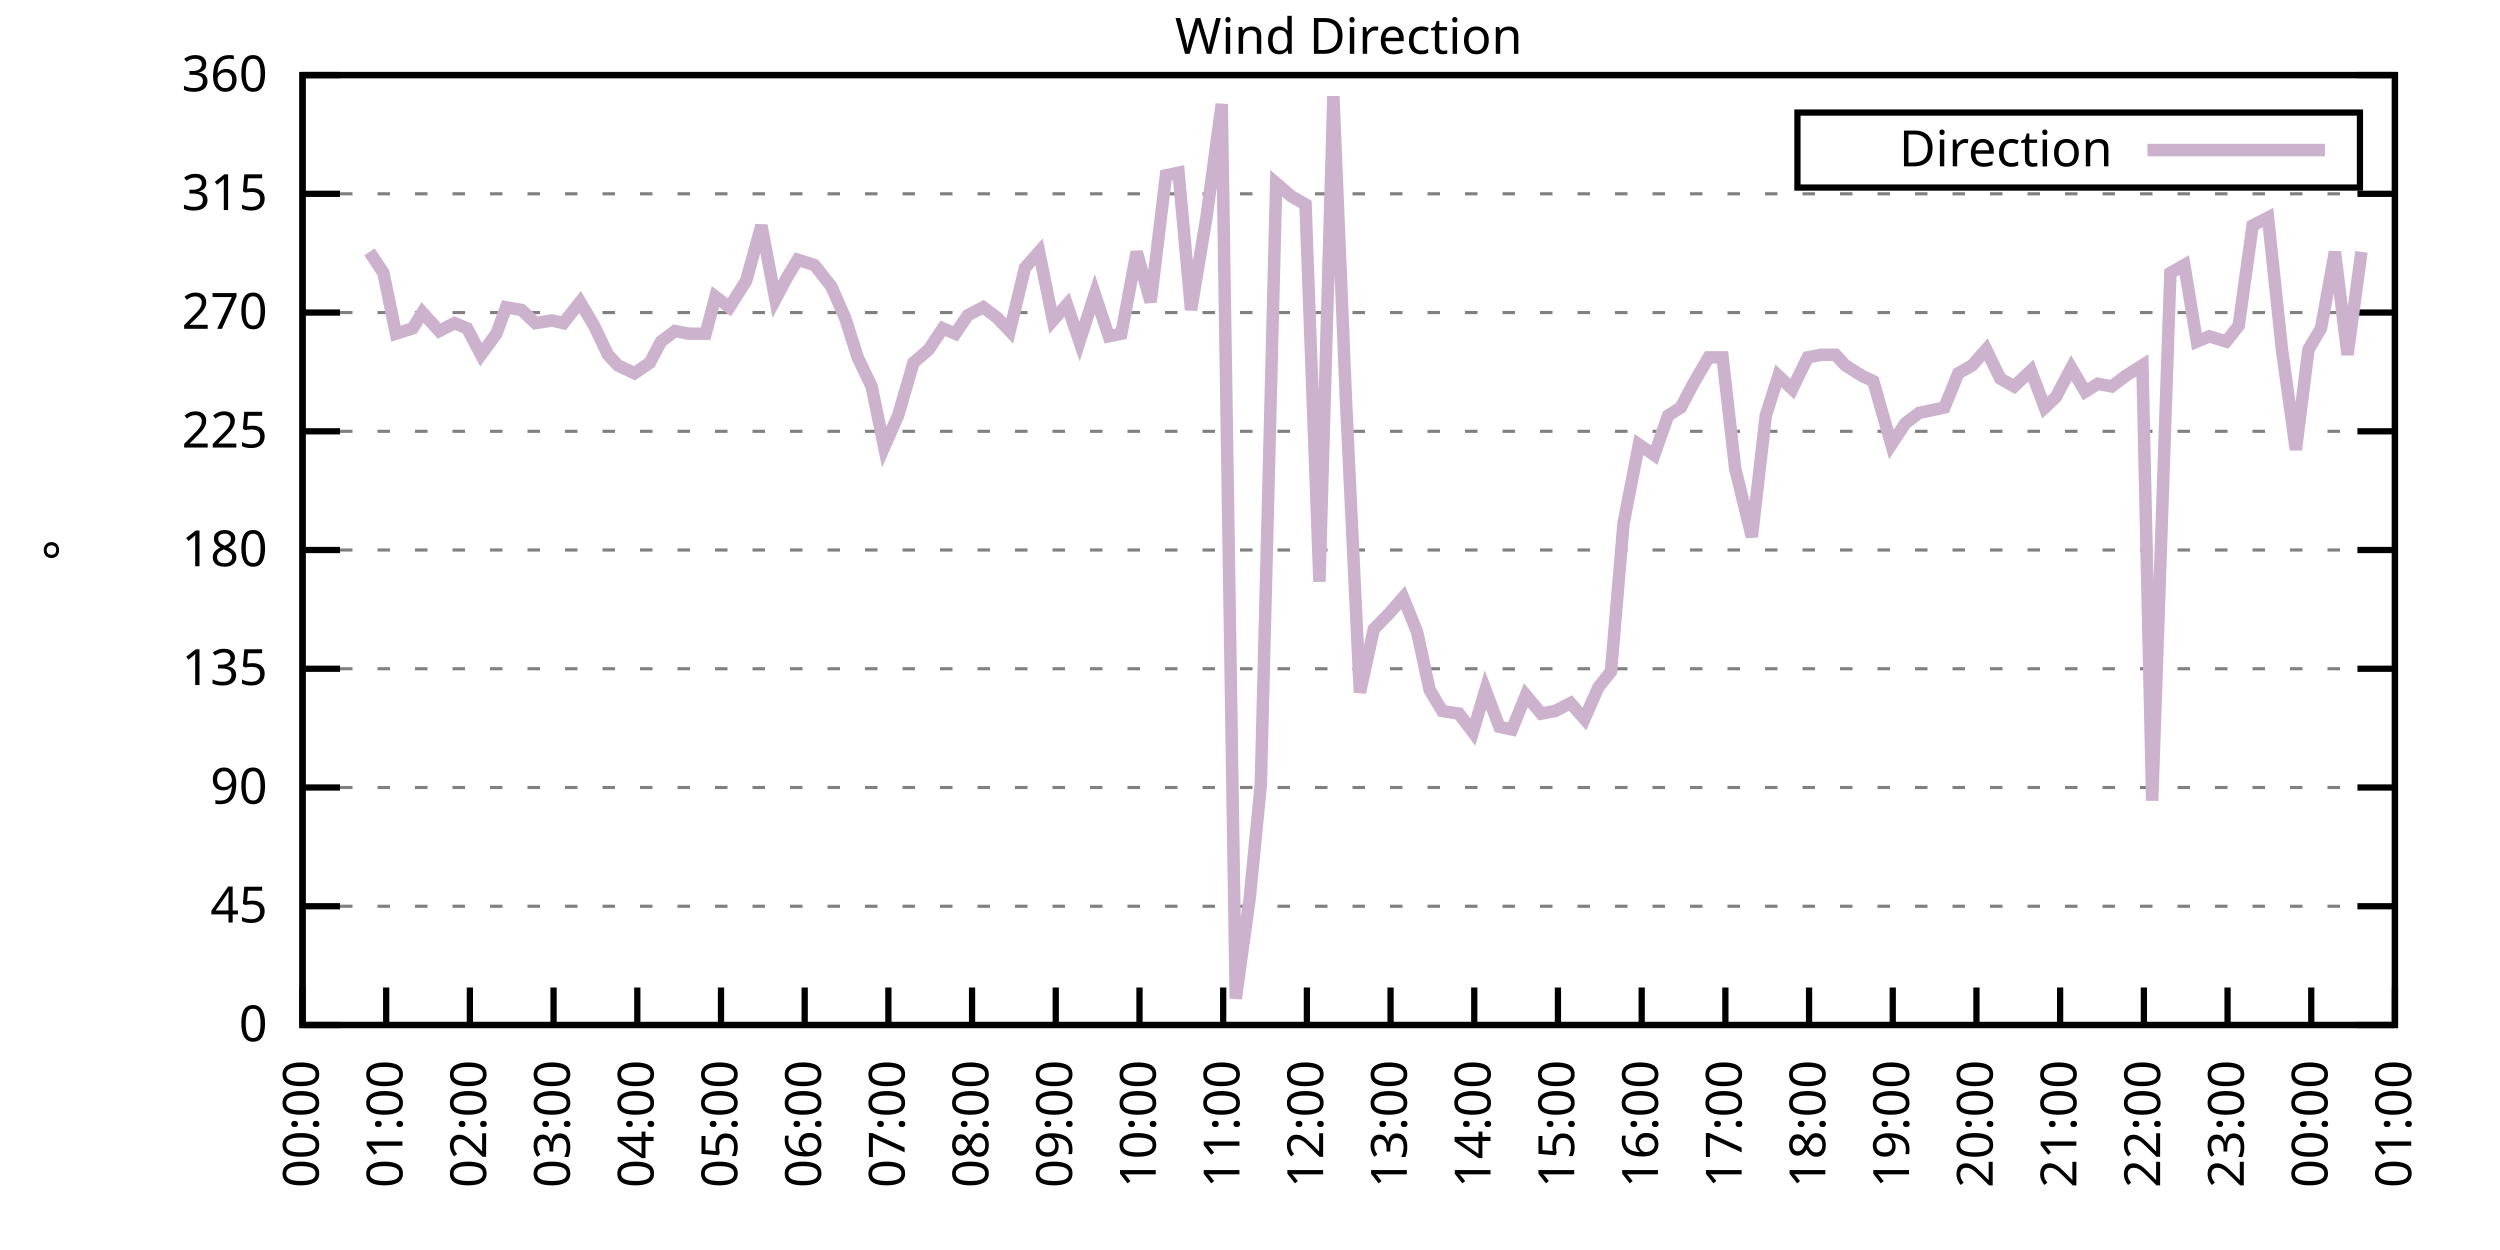
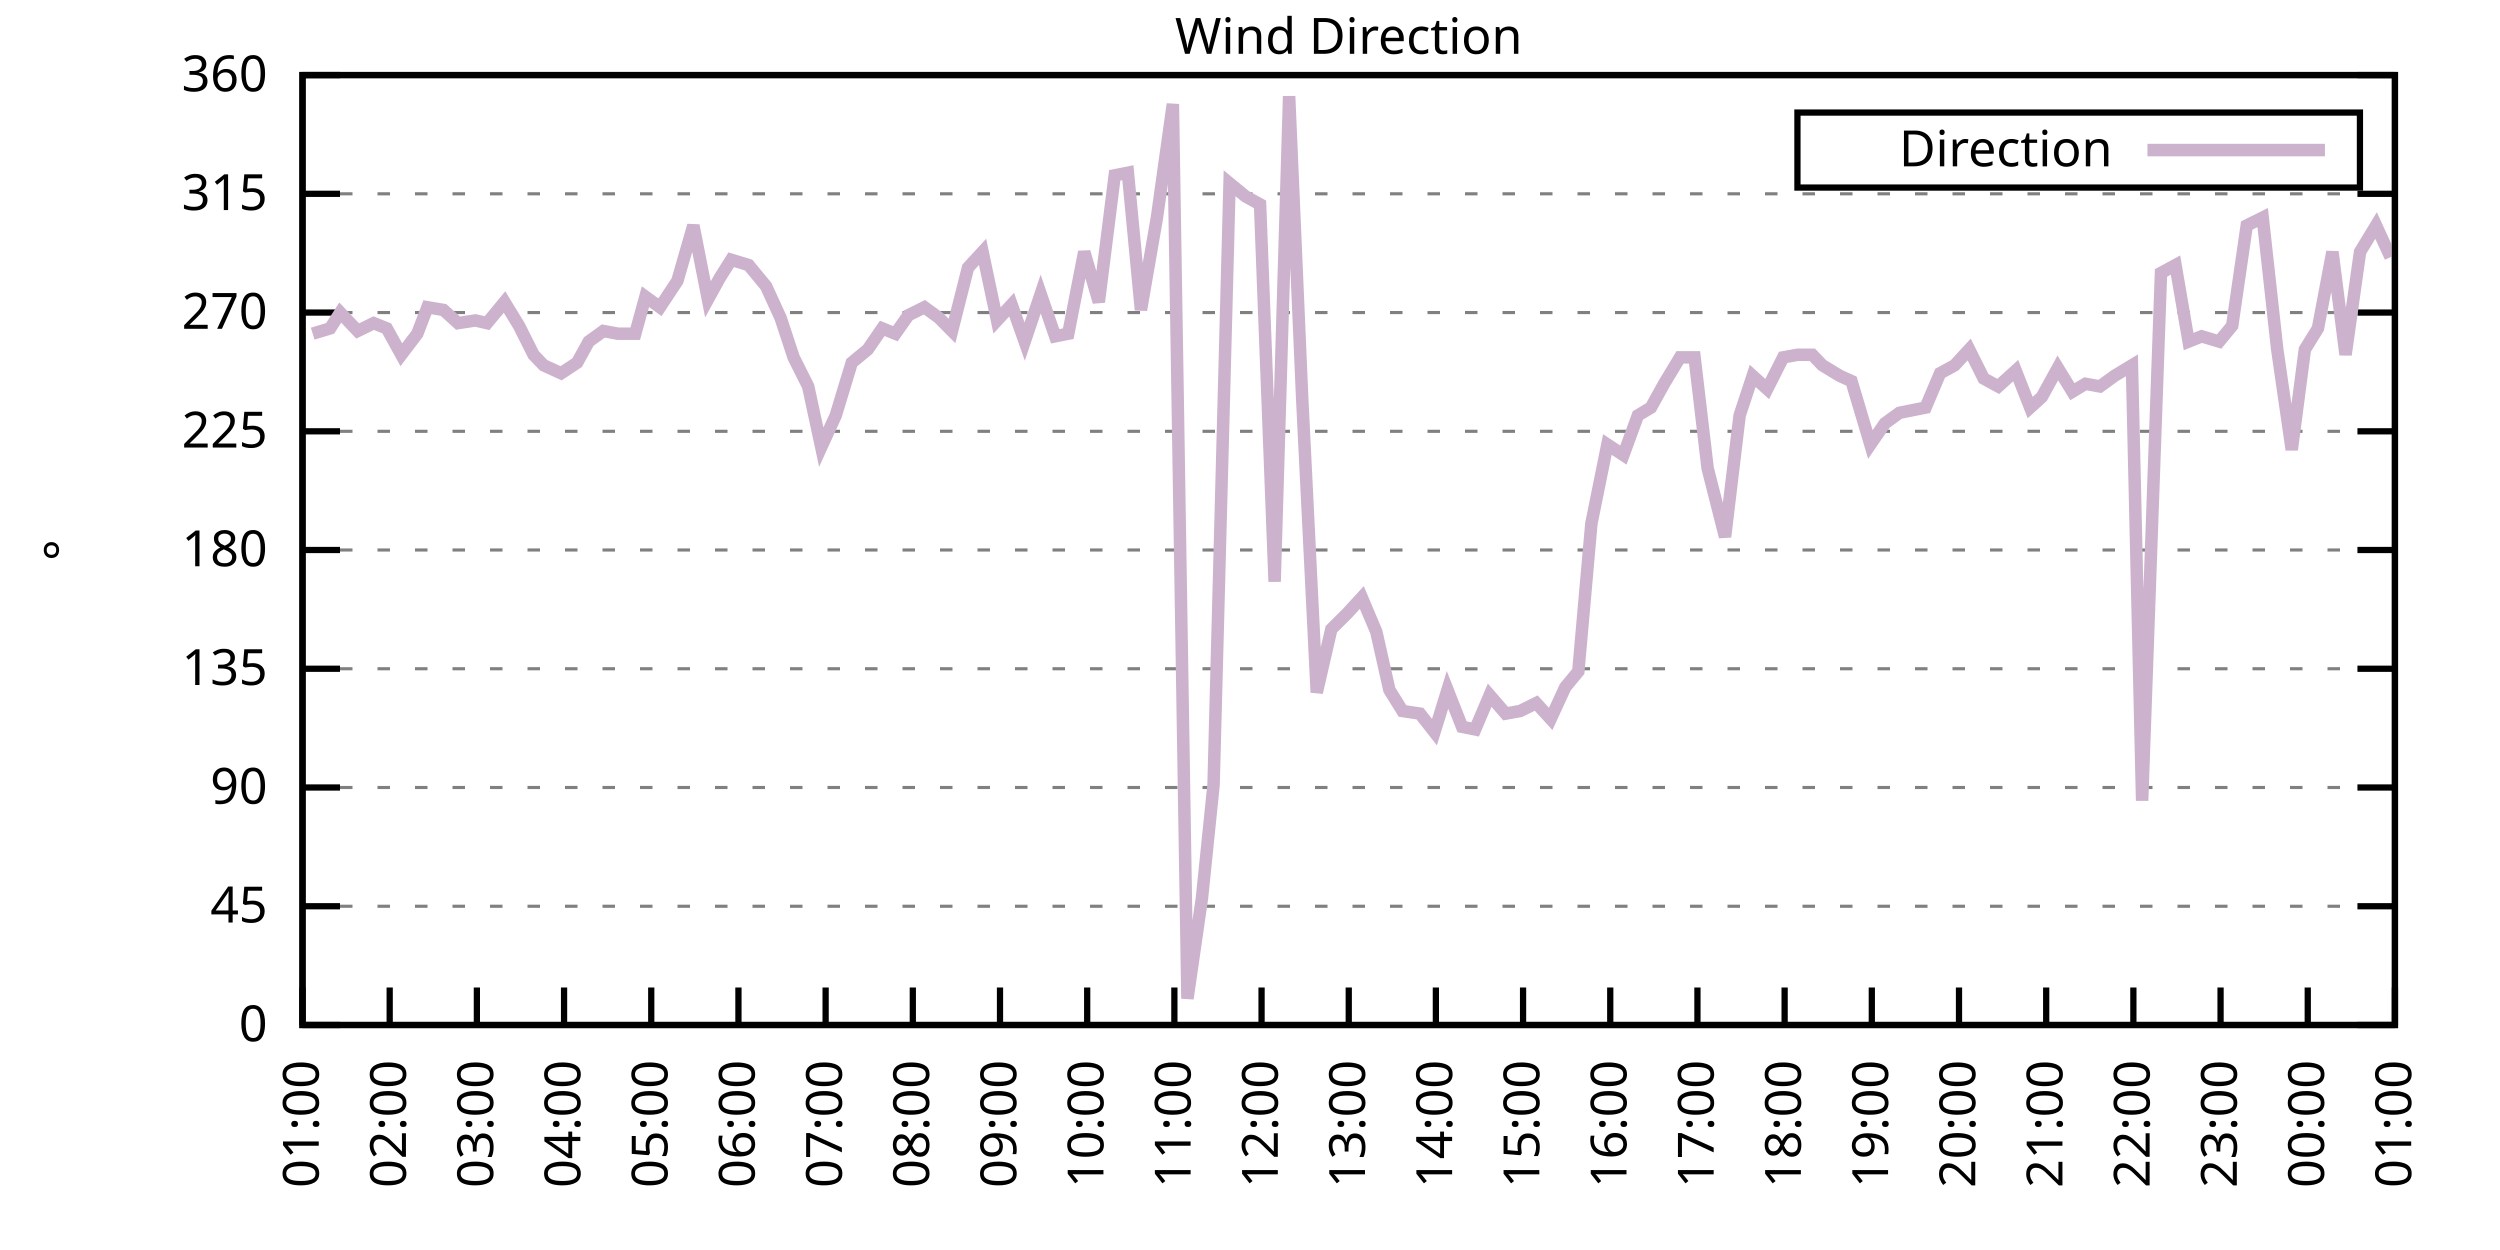
<svg xmlns="http://www.w3.org/2000/svg" xmlns:xlink="http://www.w3.org/1999/xlink" width="400" height="200" viewBox="0 0 400 200">
  <g id="gnuplot_canvas">
    <rect x="0" y="0" width="400" height="200" fill="none" />
    <defs>
      <circle id="gpDot" r="0.5" stroke-width="0.5" stroke="currentColor" />
      <path id="gpPt0" stroke-width="0.333" stroke="currentColor" d="M-1,0 h2 M0,-1 v2" />
      <path id="gpPt1" stroke-width="0.333" stroke="currentColor" d="M-1,-1 L1,1 M1,-1 L-1,1" />
      <path id="gpPt2" stroke-width="0.333" stroke="currentColor" d="M-1,0 L1,0 M0,-1 L0,1 M-1,-1 L1,1 M-1,1 L1,-1" />
      <rect id="gpPt3" stroke-width="0.333" stroke="currentColor" x="-1" y="-1" width="2" height="2" />
      <rect id="gpPt4" stroke-width="0.333" stroke="currentColor" fill="currentColor" x="-1" y="-1" width="2" height="2" />
      <circle id="gpPt5" stroke-width="0.333" stroke="currentColor" cx="0" cy="0" r="1" />
      <use xlink:href="#gpPt5" id="gpPt6" fill="currentColor" stroke="none" />
      <path id="gpPt7" stroke-width="0.333" stroke="currentColor" d="M0,-1.33 L-1.33,0.67 L1.33,0.67 z" />
      <use xlink:href="#gpPt7" id="gpPt8" fill="currentColor" stroke="none" />
      <use xlink:href="#gpPt7" id="gpPt9" stroke="currentColor" transform="rotate(180)" />
      <use xlink:href="#gpPt9" id="gpPt10" fill="currentColor" stroke="none" />
      <use xlink:href="#gpPt3" id="gpPt11" stroke="currentColor" transform="rotate(45)" />
      <use xlink:href="#gpPt11" id="gpPt12" fill="currentColor" stroke="none" />
      <path id="gpPt13" stroke-width="0.333" stroke="currentColor" d="M0,1.330 L1.265,0.411 L0.782,-1.067 L-0.782,-1.076 L-1.265,0.411 z" />
      <use xlink:href="#gpPt13" id="gpPt14" fill="currentColor" stroke="none" />
      <filter id="textbox" filterUnits="objectBoundingBox" x="0" y="0" height="1" width="1">
        <feFlood flood-color="white" flood-opacity="1" result="bgnd" />
        <feComposite in="SourceGraphic" in2="bgnd" operator="atop" />
      </filter>
      <filter id="greybox" filterUnits="objectBoundingBox" x="0" y="0" height="1" width="1">
        <feFlood flood-color="lightgrey" flood-opacity="1" result="grey" />
        <feComposite in="SourceGraphic" in2="grey" operator="atop" />
      </filter>
    </defs>
    <g fill="none" color="white" stroke="currentColor" stroke-width="1.00" stroke-linecap="butt" stroke-linejoin="miter">
</g>
    <g fill="none" color="black" stroke="currentColor" stroke-width="1.00" stroke-linecap="butt" stroke-linejoin="miter">
      <g stroke="none" shape-rendering="crispEdges">
        <polygon fill="rgb(255, 255, 255)" points="48.40,164.00 383.18,164.00 383.18,12.02 48.40,12.02 " />
      </g>
    </g>
    <g fill="none" color="black" stroke="currentColor" stroke-width="1.00" stroke-linecap="butt" stroke-linejoin="miter">
</g>
    <g fill="none" color="black" stroke="black" stroke-width="0.50" stroke-linecap="butt" stroke-linejoin="miter">
</g>
    <g fill="none" color="gray" stroke="currentColor" stroke-width="0.50" stroke-linecap="butt" stroke-linejoin="miter">
      <path stroke="gray" stroke-dasharray="2,4" class="gridline" d="M48.40,164.00 L383.19,164.00  " />
    </g>
    <g fill="none" color="gray" stroke="gray" stroke-width="1.00" stroke-linecap="butt" stroke-linejoin="miter">
</g>
    <g fill="none" color="black" stroke="currentColor" stroke-width="1.00" stroke-linecap="butt" stroke-linejoin="miter">
      <path stroke="black" d="M48.40,164.00 L54.40,164.00 M383.19,164.00 L377.19,164.00  " />
      <g transform="translate(42.80,166.60)" stroke="none" fill="black" font-family="Sans" font-size="8.00" text-anchor="end">
        <text>
          <tspan font-family="Sans"> 0</tspan>
        </text>
      </g>
    </g>
    <g fill="none" color="black" stroke="currentColor" stroke-width="1.00" stroke-linecap="butt" stroke-linejoin="miter">
</g>
    <g fill="none" color="black" stroke="black" stroke-width="0.50" stroke-linecap="butt" stroke-linejoin="miter">
</g>
    <g fill="none" color="gray" stroke="currentColor" stroke-width="0.50" stroke-linecap="butt" stroke-linejoin="miter">
      <path stroke="gray" stroke-dasharray="2,4" class="gridline" d="M48.40,145.00 L383.19,145.00  " />
    </g>
    <g fill="none" color="gray" stroke="gray" stroke-width="1.00" stroke-linecap="butt" stroke-linejoin="miter">
</g>
    <g fill="none" color="black" stroke="currentColor" stroke-width="1.00" stroke-linecap="butt" stroke-linejoin="miter">
      <path stroke="black" d="M48.40,145.00 L54.40,145.00 M383.19,145.00 L377.19,145.00  " />
      <g transform="translate(42.80,147.60)" stroke="none" fill="black" font-family="Sans" font-size="8.00" text-anchor="end">
        <text>
          <tspan font-family="Sans"> 45</tspan>
        </text>
      </g>
    </g>
    <g fill="none" color="black" stroke="currentColor" stroke-width="1.00" stroke-linecap="butt" stroke-linejoin="miter">
</g>
    <g fill="none" color="black" stroke="black" stroke-width="0.50" stroke-linecap="butt" stroke-linejoin="miter">
</g>
    <g fill="none" color="gray" stroke="currentColor" stroke-width="0.50" stroke-linecap="butt" stroke-linejoin="miter">
      <path stroke="gray" stroke-dasharray="2,4" class="gridline" d="M48.40,126.00 L383.19,126.00  " />
    </g>
    <g fill="none" color="gray" stroke="gray" stroke-width="1.00" stroke-linecap="butt" stroke-linejoin="miter">
</g>
    <g fill="none" color="black" stroke="currentColor" stroke-width="1.00" stroke-linecap="butt" stroke-linejoin="miter">
      <path stroke="black" d="M48.40,126.00 L54.40,126.00 M383.19,126.00 L377.19,126.00  " />
      <g transform="translate(42.80,128.60)" stroke="none" fill="black" font-family="Sans" font-size="8.00" text-anchor="end">
        <text>
          <tspan font-family="Sans"> 90</tspan>
        </text>
      </g>
    </g>
    <g fill="none" color="black" stroke="currentColor" stroke-width="1.00" stroke-linecap="butt" stroke-linejoin="miter">
</g>
    <g fill="none" color="black" stroke="black" stroke-width="0.50" stroke-linecap="butt" stroke-linejoin="miter">
</g>
    <g fill="none" color="gray" stroke="currentColor" stroke-width="0.50" stroke-linecap="butt" stroke-linejoin="miter">
      <path stroke="gray" stroke-dasharray="2,4" class="gridline" d="M48.40,107.00 L383.19,107.00  " />
    </g>
    <g fill="none" color="gray" stroke="gray" stroke-width="1.00" stroke-linecap="butt" stroke-linejoin="miter">
</g>
    <g fill="none" color="black" stroke="currentColor" stroke-width="1.00" stroke-linecap="butt" stroke-linejoin="miter">
      <path stroke="black" d="M48.40,107.00 L54.40,107.00 M383.19,107.00 L377.19,107.00  " />
      <g transform="translate(42.80,109.60)" stroke="none" fill="black" font-family="Sans" font-size="8.00" text-anchor="end">
        <text>
          <tspan font-family="Sans"> 135</tspan>
        </text>
      </g>
    </g>
    <g fill="none" color="black" stroke="currentColor" stroke-width="1.00" stroke-linecap="butt" stroke-linejoin="miter">
</g>
    <g fill="none" color="black" stroke="black" stroke-width="0.50" stroke-linecap="butt" stroke-linejoin="miter">
</g>
    <g fill="none" color="gray" stroke="currentColor" stroke-width="0.50" stroke-linecap="butt" stroke-linejoin="miter">
      <path stroke="gray" stroke-dasharray="2,4" class="gridline" d="M48.40,88.00 L383.19,88.00  " />
    </g>
    <g fill="none" color="gray" stroke="gray" stroke-width="1.00" stroke-linecap="butt" stroke-linejoin="miter">
</g>
    <g fill="none" color="black" stroke="currentColor" stroke-width="1.00" stroke-linecap="butt" stroke-linejoin="miter">
      <path stroke="black" d="M48.40,88.00 L54.40,88.00 M383.19,88.00 L377.19,88.00  " />
      <g transform="translate(42.80,90.60)" stroke="none" fill="black" font-family="Sans" font-size="8.00" text-anchor="end">
        <text>
          <tspan font-family="Sans"> 180</tspan>
        </text>
      </g>
    </g>
    <g fill="none" color="black" stroke="currentColor" stroke-width="1.00" stroke-linecap="butt" stroke-linejoin="miter">
</g>
    <g fill="none" color="black" stroke="black" stroke-width="0.50" stroke-linecap="butt" stroke-linejoin="miter">
</g>
    <g fill="none" color="gray" stroke="currentColor" stroke-width="0.50" stroke-linecap="butt" stroke-linejoin="miter">
      <path stroke="gray" stroke-dasharray="2,4" class="gridline" d="M48.40,69.01 L383.19,69.01  " />
    </g>
    <g fill="none" color="gray" stroke="gray" stroke-width="1.00" stroke-linecap="butt" stroke-linejoin="miter">
</g>
    <g fill="none" color="black" stroke="currentColor" stroke-width="1.00" stroke-linecap="butt" stroke-linejoin="miter">
      <path stroke="black" d="M48.40,69.01 L54.40,69.01 M383.19,69.01 L377.19,69.01  " />
      <g transform="translate(42.80,71.61)" stroke="none" fill="black" font-family="Sans" font-size="8.00" text-anchor="end">
        <text>
          <tspan font-family="Sans"> 225</tspan>
        </text>
      </g>
    </g>
    <g fill="none" color="black" stroke="currentColor" stroke-width="1.00" stroke-linecap="butt" stroke-linejoin="miter">
</g>
    <g fill="none" color="black" stroke="black" stroke-width="0.50" stroke-linecap="butt" stroke-linejoin="miter">
</g>
    <g fill="none" color="gray" stroke="currentColor" stroke-width="0.50" stroke-linecap="butt" stroke-linejoin="miter">
      <path stroke="gray" stroke-dasharray="2,4" class="gridline" d="M48.40,50.01 L383.19,50.01  " />
    </g>
    <g fill="none" color="gray" stroke="gray" stroke-width="1.00" stroke-linecap="butt" stroke-linejoin="miter">
</g>
    <g fill="none" color="black" stroke="currentColor" stroke-width="1.00" stroke-linecap="butt" stroke-linejoin="miter">
      <path stroke="black" d="M48.40,50.01 L54.40,50.01 M383.19,50.01 L377.19,50.01  " />
      <g transform="translate(42.80,52.61)" stroke="none" fill="black" font-family="Sans" font-size="8.00" text-anchor="end">
        <text>
          <tspan font-family="Sans"> 270</tspan>
        </text>
      </g>
    </g>
    <g fill="none" color="black" stroke="currentColor" stroke-width="1.00" stroke-linecap="butt" stroke-linejoin="miter">
</g>
    <g fill="none" color="black" stroke="black" stroke-width="0.50" stroke-linecap="butt" stroke-linejoin="miter">
</g>
    <g fill="none" color="gray" stroke="currentColor" stroke-width="0.50" stroke-linecap="butt" stroke-linejoin="miter">
      <path stroke="gray" stroke-dasharray="2,4" class="gridline" d="M48.40,31.01 L383.19,31.01  " />
    </g>
    <g fill="none" color="gray" stroke="gray" stroke-width="1.00" stroke-linecap="butt" stroke-linejoin="miter">
</g>
    <g fill="none" color="black" stroke="currentColor" stroke-width="1.00" stroke-linecap="butt" stroke-linejoin="miter">
      <path stroke="black" d="M48.40,31.01 L54.40,31.01 M383.19,31.01 L377.19,31.01  " />
      <g transform="translate(42.80,33.61)" stroke="none" fill="black" font-family="Sans" font-size="8.00" text-anchor="end">
        <text>
          <tspan font-family="Sans"> 315</tspan>
        </text>
      </g>
    </g>
    <g fill="none" color="black" stroke="currentColor" stroke-width="1.00" stroke-linecap="butt" stroke-linejoin="miter">
</g>
    <g fill="none" color="black" stroke="black" stroke-width="0.50" stroke-linecap="butt" stroke-linejoin="miter">
</g>
    <g fill="none" color="gray" stroke="currentColor" stroke-width="0.50" stroke-linecap="butt" stroke-linejoin="miter">
      <path stroke="gray" stroke-dasharray="2,4" class="gridline" d="M48.40,12.01 L383.19,12.01  " />
    </g>
    <g fill="none" color="gray" stroke="gray" stroke-width="1.00" stroke-linecap="butt" stroke-linejoin="miter">
</g>
    <g fill="none" color="black" stroke="currentColor" stroke-width="1.00" stroke-linecap="butt" stroke-linejoin="miter">
      <path stroke="black" d="M48.40,12.01 L54.40,12.01 M383.19,12.01 L377.19,12.01  " />
      <g transform="translate(42.80,14.61)" stroke="none" fill="black" font-family="Sans" font-size="8.00" text-anchor="end">
        <text>
          <tspan font-family="Sans"> 360</tspan>
        </text>
      </g>
    </g>
    <g fill="none" color="black" stroke="currentColor" stroke-width="1.00" stroke-linecap="butt" stroke-linejoin="miter">
      <path stroke="black" d="M48.40,164.00 L48.40,158.00  " />
      <g transform="translate(51.00,169.60) rotate(270.00)" stroke="none" fill="black" font-family="Sans" font-size="8.00" text-anchor="end">
        <text>
-           <tspan font-family="Sans">00:00</tspan>
-         </text>
-       </g>
-     </g>
-     <g fill="none" color="black" stroke="currentColor" stroke-width="1.00" stroke-linecap="butt" stroke-linejoin="miter">
-       <path stroke="black" d="M61.79,164.00 L61.79,158.00  " />
-       <g transform="translate(64.39,169.60) rotate(270.00)" stroke="none" fill="black" font-family="Sans" font-size="8.00" text-anchor="end">
-         <text>
          <tspan font-family="Sans">01:00</tspan>
        </text>
      </g>
    </g>
    <g fill="none" color="black" stroke="currentColor" stroke-width="1.00" stroke-linecap="butt" stroke-linejoin="miter">
-       <path stroke="black" d="M75.18,164.00 L75.18,158.00  " />
-       <g transform="translate(77.78,169.60) rotate(270.00)" stroke="none" fill="black" font-family="Sans" font-size="8.00" text-anchor="end">
+       <path stroke="black" d="M62.35,164.00 L62.35,158.00  " />
+       <g transform="translate(64.95,169.60) rotate(270.00)" stroke="none" fill="black" font-family="Sans" font-size="8.00" text-anchor="end">
        <text>
          <tspan font-family="Sans">02:00</tspan>
        </text>
      </g>
    </g>
    <g fill="none" color="black" stroke="currentColor" stroke-width="1.00" stroke-linecap="butt" stroke-linejoin="miter">
-       <path stroke="black" d="M88.57,164.00 L88.57,158.00  " />
-       <g transform="translate(91.17,169.60) rotate(270.00)" stroke="none" fill="black" font-family="Sans" font-size="8.00" text-anchor="end">
+       <path stroke="black" d="M76.30,164.00 L76.30,158.00  " />
+       <g transform="translate(78.90,169.60) rotate(270.00)" stroke="none" fill="black" font-family="Sans" font-size="8.00" text-anchor="end">
        <text>
          <tspan font-family="Sans">03:00</tspan>
        </text>
      </g>
    </g>
    <g fill="none" color="black" stroke="currentColor" stroke-width="1.00" stroke-linecap="butt" stroke-linejoin="miter">
-       <path stroke="black" d="M101.97,164.00 L101.97,158.00  " />
-       <g transform="translate(104.57,169.60) rotate(270.00)" stroke="none" fill="black" font-family="Sans" font-size="8.00" text-anchor="end">
+       <path stroke="black" d="M90.25,164.00 L90.25,158.00  " />
+       <g transform="translate(92.85,169.60) rotate(270.00)" stroke="none" fill="black" font-family="Sans" font-size="8.00" text-anchor="end">
        <text>
          <tspan font-family="Sans">04:00</tspan>
        </text>
      </g>
    </g>
    <g fill="none" color="black" stroke="currentColor" stroke-width="1.00" stroke-linecap="butt" stroke-linejoin="miter">
-       <path stroke="black" d="M115.36,164.00 L115.36,158.00  " />
-       <g transform="translate(117.96,169.60) rotate(270.00)" stroke="none" fill="black" font-family="Sans" font-size="8.00" text-anchor="end">
+       <path stroke="black" d="M104.20,164.00 L104.20,158.00  " />
+       <g transform="translate(106.80,169.60) rotate(270.00)" stroke="none" fill="black" font-family="Sans" font-size="8.00" text-anchor="end">
        <text>
          <tspan font-family="Sans">05:00</tspan>
        </text>
      </g>
    </g>
    <g fill="none" color="black" stroke="currentColor" stroke-width="1.00" stroke-linecap="butt" stroke-linejoin="miter">
-       <path stroke="black" d="M128.75,164.00 L128.75,158.00  " />
-       <g transform="translate(131.35,169.60) rotate(270.00)" stroke="none" fill="black" font-family="Sans" font-size="8.00" text-anchor="end">
+       <path stroke="black" d="M118.15,164.00 L118.15,158.00  " />
+       <g transform="translate(120.75,169.60) rotate(270.00)" stroke="none" fill="black" font-family="Sans" font-size="8.00" text-anchor="end">
        <text>
          <tspan font-family="Sans">06:00</tspan>
        </text>
      </g>
    </g>
    <g fill="none" color="black" stroke="currentColor" stroke-width="1.00" stroke-linecap="butt" stroke-linejoin="miter">
-       <path stroke="black" d="M142.14,164.00 L142.14,158.00  " />
-       <g transform="translate(144.74,169.60) rotate(270.00)" stroke="none" fill="black" font-family="Sans" font-size="8.00" text-anchor="end">
+       <path stroke="black" d="M132.10,164.00 L132.10,158.00  " />
+       <g transform="translate(134.70,169.60) rotate(270.00)" stroke="none" fill="black" font-family="Sans" font-size="8.00" text-anchor="end">
        <text>
          <tspan font-family="Sans">07:00</tspan>
        </text>
      </g>
    </g>
    <g fill="none" color="black" stroke="currentColor" stroke-width="1.00" stroke-linecap="butt" stroke-linejoin="miter">
-       <path stroke="black" d="M155.53,164.00 L155.53,158.00  " />
-       <g transform="translate(158.13,169.60) rotate(270.00)" stroke="none" fill="black" font-family="Sans" font-size="8.00" text-anchor="end">
+       <path stroke="black" d="M146.05,164.00 L146.05,158.00  " />
+       <g transform="translate(148.65,169.60) rotate(270.00)" stroke="none" fill="black" font-family="Sans" font-size="8.00" text-anchor="end">
        <text>
          <tspan font-family="Sans">08:00</tspan>
        </text>
      </g>
    </g>
    <g fill="none" color="black" stroke="currentColor" stroke-width="1.00" stroke-linecap="butt" stroke-linejoin="miter">
-       <path stroke="black" d="M168.92,164.00 L168.92,158.00  " />
-       <g transform="translate(171.52,169.60) rotate(270.00)" stroke="none" fill="black" font-family="Sans" font-size="8.00" text-anchor="end">
+       <path stroke="black" d="M160.00,164.00 L160.00,158.00  " />
+       <g transform="translate(162.60,169.60) rotate(270.00)" stroke="none" fill="black" font-family="Sans" font-size="8.00" text-anchor="end">
        <text>
          <tspan font-family="Sans">09:00</tspan>
        </text>
      </g>
    </g>
    <g fill="none" color="black" stroke="currentColor" stroke-width="1.00" stroke-linecap="butt" stroke-linejoin="miter">
-       <path stroke="black" d="M182.32,164.00 L182.32,158.00  " />
-       <g transform="translate(184.92,169.60) rotate(270.00)" stroke="none" fill="black" font-family="Sans" font-size="8.00" text-anchor="end">
+       <path stroke="black" d="M173.95,164.00 L173.95,158.00  " />
+       <g transform="translate(176.55,169.60) rotate(270.00)" stroke="none" fill="black" font-family="Sans" font-size="8.00" text-anchor="end">
        <text>
          <tspan font-family="Sans">10:00</tspan>
        </text>
      </g>
    </g>
    <g fill="none" color="black" stroke="currentColor" stroke-width="1.00" stroke-linecap="butt" stroke-linejoin="miter">
-       <path stroke="black" d="M195.71,164.00 L195.71,158.00  " />
-       <g transform="translate(198.31,169.60) rotate(270.00)" stroke="none" fill="black" font-family="Sans" font-size="8.00" text-anchor="end">
+       <path stroke="black" d="M187.90,164.00 L187.90,158.00  " />
+       <g transform="translate(190.50,169.60) rotate(270.00)" stroke="none" fill="black" font-family="Sans" font-size="8.00" text-anchor="end">
        <text>
          <tspan font-family="Sans">11:00</tspan>
        </text>
      </g>
    </g>
    <g fill="none" color="black" stroke="currentColor" stroke-width="1.00" stroke-linecap="butt" stroke-linejoin="miter">
-       <path stroke="black" d="M209.10,164.00 L209.10,158.00  " />
-       <g transform="translate(211.70,169.60) rotate(270.00)" stroke="none" fill="black" font-family="Sans" font-size="8.00" text-anchor="end">
+       <path stroke="black" d="M201.85,164.00 L201.85,158.00  " />
+       <g transform="translate(204.45,169.60) rotate(270.00)" stroke="none" fill="black" font-family="Sans" font-size="8.00" text-anchor="end">
        <text>
          <tspan font-family="Sans">12:00</tspan>
        </text>
      </g>
    </g>
    <g fill="none" color="black" stroke="currentColor" stroke-width="1.00" stroke-linecap="butt" stroke-linejoin="miter">
-       <path stroke="black" d="M222.49,164.00 L222.49,158.00  " />
-       <g transform="translate(225.09,169.60) rotate(270.00)" stroke="none" fill="black" font-family="Sans" font-size="8.00" text-anchor="end">
+       <path stroke="black" d="M215.80,164.00 L215.80,158.00  " />
+       <g transform="translate(218.40,169.60) rotate(270.00)" stroke="none" fill="black" font-family="Sans" font-size="8.00" text-anchor="end">
        <text>
          <tspan font-family="Sans">13:00</tspan>
        </text>
      </g>
    </g>
    <g fill="none" color="black" stroke="currentColor" stroke-width="1.00" stroke-linecap="butt" stroke-linejoin="miter">
-       <path stroke="black" d="M235.88,164.00 L235.88,158.00  " />
-       <g transform="translate(238.48,169.60) rotate(270.00)" stroke="none" fill="black" font-family="Sans" font-size="8.00" text-anchor="end">
+       <path stroke="black" d="M229.74,164.00 L229.74,158.00  " />
+       <g transform="translate(232.34,169.60) rotate(270.00)" stroke="none" fill="black" font-family="Sans" font-size="8.00" text-anchor="end">
        <text>
          <tspan font-family="Sans">14:00</tspan>
        </text>
      </g>
    </g>
    <g fill="none" color="black" stroke="currentColor" stroke-width="1.00" stroke-linecap="butt" stroke-linejoin="miter">
-       <path stroke="black" d="M249.27,164.00 L249.27,158.00  " />
-       <g transform="translate(251.87,169.60) rotate(270.00)" stroke="none" fill="black" font-family="Sans" font-size="8.00" text-anchor="end">
+       <path stroke="black" d="M243.69,164.00 L243.69,158.00  " />
+       <g transform="translate(246.29,169.60) rotate(270.00)" stroke="none" fill="black" font-family="Sans" font-size="8.00" text-anchor="end">
        <text>
          <tspan font-family="Sans">15:00</tspan>
        </text>
      </g>
    </g>
    <g fill="none" color="black" stroke="currentColor" stroke-width="1.00" stroke-linecap="butt" stroke-linejoin="miter">
-       <path stroke="black" d="M262.67,164.00 L262.67,158.00  " />
-       <g transform="translate(265.27,169.60) rotate(270.00)" stroke="none" fill="black" font-family="Sans" font-size="8.00" text-anchor="end">
+       <path stroke="black" d="M257.64,164.00 L257.64,158.00  " />
+       <g transform="translate(260.24,169.60) rotate(270.00)" stroke="none" fill="black" font-family="Sans" font-size="8.00" text-anchor="end">
        <text>
          <tspan font-family="Sans">16:00</tspan>
        </text>
      </g>
    </g>
    <g fill="none" color="black" stroke="currentColor" stroke-width="1.00" stroke-linecap="butt" stroke-linejoin="miter">
-       <path stroke="black" d="M276.06,164.00 L276.06,158.00  " />
-       <g transform="translate(278.66,169.60) rotate(270.00)" stroke="none" fill="black" font-family="Sans" font-size="8.00" text-anchor="end">
+       <path stroke="black" d="M271.59,164.00 L271.59,158.00  " />
+       <g transform="translate(274.19,169.60) rotate(270.00)" stroke="none" fill="black" font-family="Sans" font-size="8.00" text-anchor="end">
        <text>
          <tspan font-family="Sans">17:00</tspan>
        </text>
      </g>
    </g>
    <g fill="none" color="black" stroke="currentColor" stroke-width="1.00" stroke-linecap="butt" stroke-linejoin="miter">
-       <path stroke="black" d="M289.45,164.00 L289.45,158.00  " />
-       <g transform="translate(292.05,169.60) rotate(270.00)" stroke="none" fill="black" font-family="Sans" font-size="8.00" text-anchor="end">
+       <path stroke="black" d="M285.54,164.00 L285.54,158.00  " />
+       <g transform="translate(288.14,169.60) rotate(270.00)" stroke="none" fill="black" font-family="Sans" font-size="8.00" text-anchor="end">
        <text>
          <tspan font-family="Sans">18:00</tspan>
        </text>
      </g>
    </g>
    <g fill="none" color="black" stroke="currentColor" stroke-width="1.00" stroke-linecap="butt" stroke-linejoin="miter">
-       <path stroke="black" d="M302.84,164.00 L302.84,158.00  " />
-       <g transform="translate(305.44,169.60) rotate(270.00)" stroke="none" fill="black" font-family="Sans" font-size="8.00" text-anchor="end">
+       <path stroke="black" d="M299.49,164.00 L299.49,158.00  " />
+       <g transform="translate(302.09,169.60) rotate(270.00)" stroke="none" fill="black" font-family="Sans" font-size="8.00" text-anchor="end">
        <text>
          <tspan font-family="Sans">19:00</tspan>
        </text>
      </g>
    </g>
    <g fill="none" color="black" stroke="currentColor" stroke-width="1.00" stroke-linecap="butt" stroke-linejoin="miter">
-       <path stroke="black" d="M316.23,164.00 L316.23,158.00  " />
-       <g transform="translate(318.83,169.60) rotate(270.00)" stroke="none" fill="black" font-family="Sans" font-size="8.00" text-anchor="end">
+       <path stroke="black" d="M313.44,164.00 L313.44,158.00  " />
+       <g transform="translate(316.04,169.60) rotate(270.00)" stroke="none" fill="black" font-family="Sans" font-size="8.00" text-anchor="end">
        <text>
          <tspan font-family="Sans">20:00</tspan>
        </text>
      </g>
    </g>
    <g fill="none" color="black" stroke="currentColor" stroke-width="1.00" stroke-linecap="butt" stroke-linejoin="miter">
-       <path stroke="black" d="M329.62,164.00 L329.62,158.00  " />
-       <g transform="translate(332.22,169.60) rotate(270.00)" stroke="none" fill="black" font-family="Sans" font-size="8.00" text-anchor="end">
+       <path stroke="black" d="M327.39,164.00 L327.39,158.00  " />
+       <g transform="translate(329.99,169.60) rotate(270.00)" stroke="none" fill="black" font-family="Sans" font-size="8.00" text-anchor="end">
        <text>
          <tspan font-family="Sans">21:00</tspan>
        </text>
      </g>
    </g>
    <g fill="none" color="black" stroke="currentColor" stroke-width="1.00" stroke-linecap="butt" stroke-linejoin="miter">
-       <path stroke="black" d="M343.02,164.00 L343.02,158.00  " />
-       <g transform="translate(345.62,169.60) rotate(270.00)" stroke="none" fill="black" font-family="Sans" font-size="8.00" text-anchor="end">
+       <path stroke="black" d="M341.34,164.00 L341.34,158.00  " />
+       <g transform="translate(343.94,169.60) rotate(270.00)" stroke="none" fill="black" font-family="Sans" font-size="8.00" text-anchor="end">
        <text>
          <tspan font-family="Sans">22:00</tspan>
        </text>
      </g>
    </g>
    <g fill="none" color="black" stroke="currentColor" stroke-width="1.00" stroke-linecap="butt" stroke-linejoin="miter">
-       <path stroke="black" d="M356.41,164.00 L356.41,158.00  " />
-       <g transform="translate(359.01,169.60) rotate(270.00)" stroke="none" fill="black" font-family="Sans" font-size="8.00" text-anchor="end">
+       <path stroke="black" d="M355.29,164.00 L355.29,158.00  " />
+       <g transform="translate(357.89,169.60) rotate(270.00)" stroke="none" fill="black" font-family="Sans" font-size="8.00" text-anchor="end">
        <text>
          <tspan font-family="Sans">23:00</tspan>
        </text>
      </g>
    </g>
    <g fill="none" color="black" stroke="currentColor" stroke-width="1.00" stroke-linecap="butt" stroke-linejoin="miter">
-       <path stroke="black" d="M369.80,164.00 L369.80,158.00  " />
-       <g transform="translate(372.40,169.60) rotate(270.00)" stroke="none" fill="black" font-family="Sans" font-size="8.00" text-anchor="end">
+       <path stroke="black" d="M369.24,164.00 L369.24,158.00  " />
+       <g transform="translate(371.84,169.60) rotate(270.00)" stroke="none" fill="black" font-family="Sans" font-size="8.00" text-anchor="end">
        <text>
          <tspan font-family="Sans">00:00</tspan>
        </text>
      </g>
    </g>
    <g fill="none" color="black" stroke="currentColor" stroke-width="1.00" stroke-linecap="butt" stroke-linejoin="miter">
      <path stroke="black" d="M383.19,164.00 L383.19,158.00  " />
      <g transform="translate(385.79,169.60) rotate(270.00)" stroke="none" fill="black" font-family="Sans" font-size="8.00" text-anchor="end">
        <text>
          <tspan font-family="Sans">01:00</tspan>
        </text>
      </g>
    </g>
    <g fill="none" color="black" stroke="currentColor" stroke-width="1.00" stroke-linecap="butt" stroke-linejoin="miter">
</g>
    <g fill="none" color="black" stroke="currentColor" stroke-width="1.00" stroke-linecap="butt" stroke-linejoin="miter">
      <path stroke="black" d="M48.40,12.01 L48.40,164.00 L383.19,164.00 L383.19,12.01 L48.40,12.01 Z  " />
    </g>
    <g fill="none" color="black" stroke="currentColor" stroke-width="1.00" stroke-linecap="butt" stroke-linejoin="miter">
</g>
    <g fill="none" color="black" stroke="currentColor" stroke-width="1.00" stroke-linecap="butt" stroke-linejoin="miter">
      <path stroke="black" d="M287.59,30.01 L287.59,18.01 L377.59,18.01 L377.59,30.01 L287.59,30.01 Z  " />
    </g>
    <g id="Wind_direction_plot_1">
      <g fill="none" color="white" stroke="black" stroke-width="2.00" stroke-linecap="butt" stroke-linejoin="miter">
</g>
      <g fill="none" color="black" stroke="currentColor" stroke-width="2.00" stroke-linecap="butt" stroke-linejoin="miter">
        <g transform="translate(337.99,26.61)" stroke="none" fill="black" font-family="Sans" font-size="8.00" text-anchor="end">
          <text>
            <tspan font-family="Sans">Direction</tspan>
          </text>
        </g>
      </g>
      <g fill="none" color="black" stroke="currentColor" stroke-width="2.00" stroke-linecap="butt" stroke-linejoin="miter">
-         <path stroke="rgb(204, 178, 204)" d="M343.59,24.01 L371.99,24.01 M59.11,40.30 L61.35,43.67 L63.35,53.39 L66.03,52.54 L67.59,50.01 L70.27,52.96   L72.73,51.70 L74.74,52.54 L76.97,56.76 L79.42,53.39 L80.99,49.16 L83.44,49.59 L85.67,51.70 L88.35,51.27   L90.14,51.70 L92.82,48.32 L95.05,52.12 L97.28,56.76 L98.84,58.45 L101.52,59.72 L103.98,58.03 L105.76,54.65   L107.99,52.96 L110.22,53.39 L112.90,53.39 L114.47,47.47 L116.70,49.16 L119.38,44.94 L121.83,36.08 L124.06,47.90   L125.85,44.52 L127.63,41.56 L130.31,42.41 L132.99,45.79 L135.22,50.85 L137.23,57.18 L139.46,61.83 L141.47,71.54   L143.70,66.47 L146.16,58.03 L148.61,55.92 L150.85,52.54 L152.85,53.39 L154.86,50.43 L157.32,49.16 L159.55,50.85   L161.56,52.96 L164.01,42.83 L166.25,40.30 L168.48,51.27 L170.71,48.74 L172.72,54.65 L175.17,47.05 L177.41,53.81   L179.41,53.39 L181.87,40.30 L184.10,48.32 L186.56,28.05 L188.57,27.63 L190.57,49.59 L193.03,34.81 L195.48,16.65   L197.72,159.78 L199.95,143.73 L201.73,125.58 L204.19,29.32 L206.64,31.43 L208.88,32.70 L211.11,93.07 L213.34,15.39   L215.35,63.94 L217.58,110.80 L219.81,100.67 L222.27,98.14 L224.50,95.60 L226.73,101.09 L228.74,110.38 L230.75,113.76   L233.43,114.18 L235.66,117.14 L237.67,110.38 L239.90,116.29 L241.91,116.71 L244.14,111.23 L246.60,114.18 L248.83,113.76   L251.28,112.49 L253.51,115.03 L255.75,109.96 L257.76,107.43 L259.76,83.78 L262.22,71.12 L264.67,72.81 L266.91,66.47   L268.92,65.21 L270.92,61.41 L273.38,57.18 L275.61,57.18 L277.62,74.92 L280.30,85.89 L282.53,66.47 L284.54,60.14   L286.77,62.25 L289.23,57.18 L291.46,56.76 L293.69,56.76 L295.25,58.45 L297.93,60.14 L299.72,60.98 L302.62,71.12   L304.85,67.74 L307.08,66.05 L309.09,65.63 L311.10,65.21 L313.33,59.72 L315.56,58.45 L317.79,55.92 L320.03,60.56   L322.26,61.83 L324.94,59.30 L327.17,65.21 L328.95,63.52 L331.41,58.87 L333.64,62.67 L335.65,61.41 L337.88,61.83   L340.11,60.14 L342.79,58.45 L344.35,128.11 L347.26,43.67 L349.49,42.41 L351.50,54.65 L353.51,53.81 L356.18,54.65   L358.19,52.12 L360.42,36.08 L362.88,34.81 L365.11,55.92 L367.34,71.96 L369.35,55.92 L371.36,52.54 L373.59,40.30   L375.60,56.76 L377.83,40.30  " />
+         <path stroke="rgb(204, 178, 204)" d="M343.59,24.01 L371.99,24.01 M50.03,53.39 L52.82,52.54 L54.44,50.01 L57.23,52.96 L59.79,51.70 L61.88,52.54   L64.21,56.76 L66.77,53.39 L68.39,49.16 L70.95,49.59 L73.28,51.70 L76.07,51.27 L77.93,51.70 L80.72,48.32   L83.04,52.12 L85.37,56.76 L86.99,58.45 L89.78,59.72 L92.34,58.03 L94.20,54.65 L96.53,52.96 L98.85,53.39   L101.64,53.39 L103.27,47.47 L105.59,49.16 L108.38,44.94 L110.94,36.08 L113.27,47.90 L115.13,44.52 L116.99,41.56   L119.78,42.41 L122.57,45.79 L124.89,50.85 L126.98,57.18 L129.31,61.83 L131.40,71.54 L133.72,66.47 L136.28,58.03   L138.84,55.92 L141.16,52.54 L143.26,53.39 L145.35,50.43 L147.91,49.16 L150.23,50.85 L152.32,52.96 L154.88,42.83   L157.21,40.30 L159.53,51.27 L161.86,48.74 L163.95,54.65 L166.51,47.05 L168.83,53.81 L170.92,53.39 L173.48,40.30   L175.81,48.32 L178.36,28.05 L180.46,27.63 L182.55,49.59 L185.11,34.81 L187.66,16.65 L189.99,159.78 L192.31,143.73   L194.17,125.58 L196.73,29.32 L199.29,31.43 L201.61,32.70 L203.94,93.07 L206.26,15.39 L208.36,63.94 L210.68,110.80   L213.01,100.67 L215.56,98.14 L217.89,95.60 L220.21,101.09 L222.30,110.38 L224.40,113.76 L227.19,114.18 L229.51,117.14   L231.60,110.38 L233.93,116.29 L236.02,116.71 L238.35,111.23 L240.90,114.18 L243.23,113.76 L245.79,112.49 L248.11,115.03   L250.44,109.96 L252.53,107.43 L254.62,83.78 L257.18,71.12 L259.74,72.81 L262.06,66.47 L264.15,65.21 L266.25,61.41   L268.80,57.18 L271.13,57.18 L273.22,74.92 L276.01,85.89 L278.34,66.47 L280.43,60.14 L282.75,62.25 L285.31,57.18   L287.64,56.76 L289.96,56.76 L291.59,58.45 L294.38,60.14 L296.24,60.98 L299.26,71.12 L301.58,67.74 L303.91,66.05   L306.00,65.63 L308.09,65.21 L310.42,59.72 L312.74,58.45 L315.07,55.92 L317.39,60.56 L319.72,61.83 L322.51,59.30   L324.83,65.21 L326.69,63.52 L329.25,58.87 L331.58,62.67 L333.67,61.41 L335.99,61.83 L338.32,60.14 L341.11,58.45   L342.74,128.11 L345.76,43.67 L348.08,42.41 L350.18,54.65 L352.27,53.81 L355.06,54.65 L357.15,52.12 L359.48,36.08   L362.03,34.81 L364.36,55.92 L366.68,71.96 L368.78,55.92 L370.87,52.54 L373.19,40.30 L375.29,56.76 L377.61,40.30   L380.17,36.08 L382.49,41.14  " />
      </g>
    </g>
    <g fill="none" color="black" stroke="currentColor" stroke-width="2.00" stroke-linecap="butt" stroke-linejoin="miter">
</g>
    <g fill="none" color="black" stroke="black" stroke-width="1.00" stroke-linecap="butt" stroke-linejoin="miter">
</g>
    <g fill="none" color="black" stroke="currentColor" stroke-width="1.00" stroke-linecap="butt" stroke-linejoin="miter">
      <path stroke="black" d="M48.40,12.01 L48.40,164.00 L383.19,164.00 L383.19,12.01 L48.40,12.01 Z  " />
      <g transform="translate(12.80,88.01) rotate(270.00)" stroke="none" fill="black" font-family="Sans" font-size="8.00" text-anchor="middle">
        <text>
          <tspan font-family="Sans">°</tspan>
        </text>
      </g>
    </g>
    <g fill="none" color="black" stroke="currentColor" stroke-width="1.00" stroke-linecap="butt" stroke-linejoin="miter">
</g>
    <g fill="none" color="black" stroke="currentColor" stroke-width="1.00" stroke-linecap="butt" stroke-linejoin="miter">
      <g transform="translate(215.79,8.61)" stroke="none" fill="black" font-family="Sans" font-size="8.00" text-anchor="middle">
        <text>
          <tspan font-family="Sans">Wind Direction</tspan>
        </text>
      </g>
    </g>
    <g fill="none" color="black" stroke="currentColor" stroke-width="1.00" stroke-linecap="butt" stroke-linejoin="miter">
</g>
  </g>
</svg>
